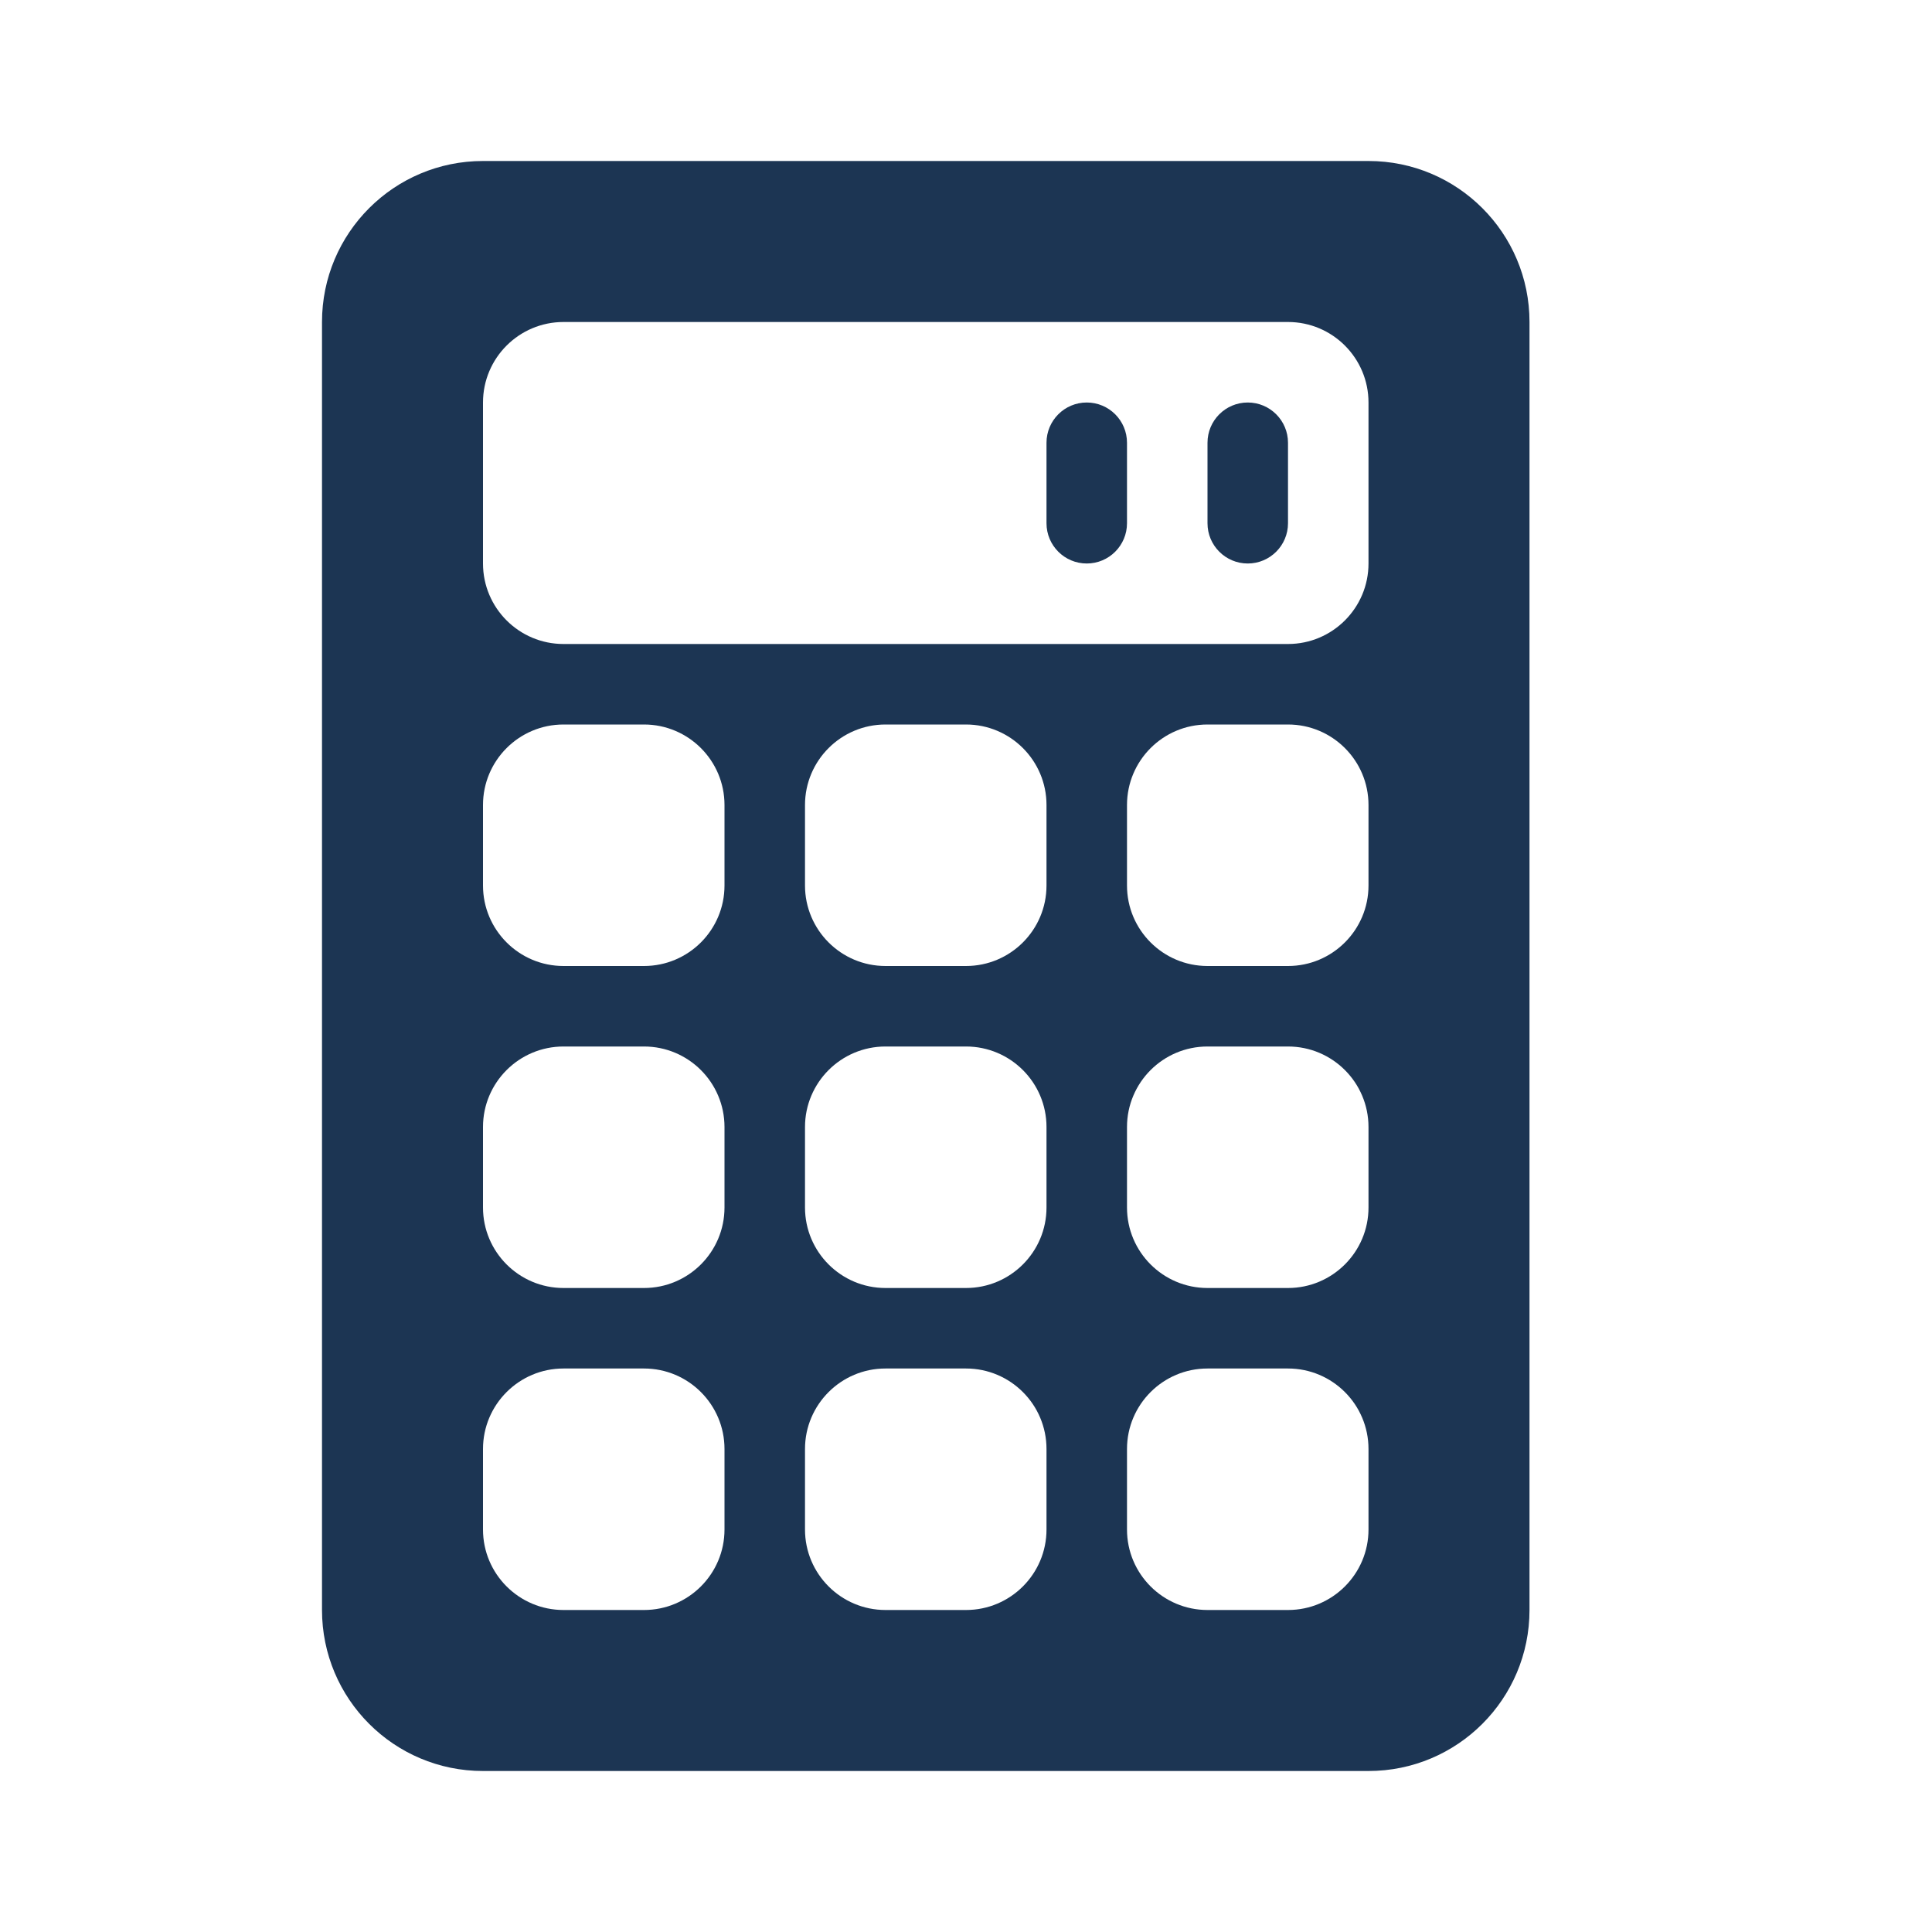
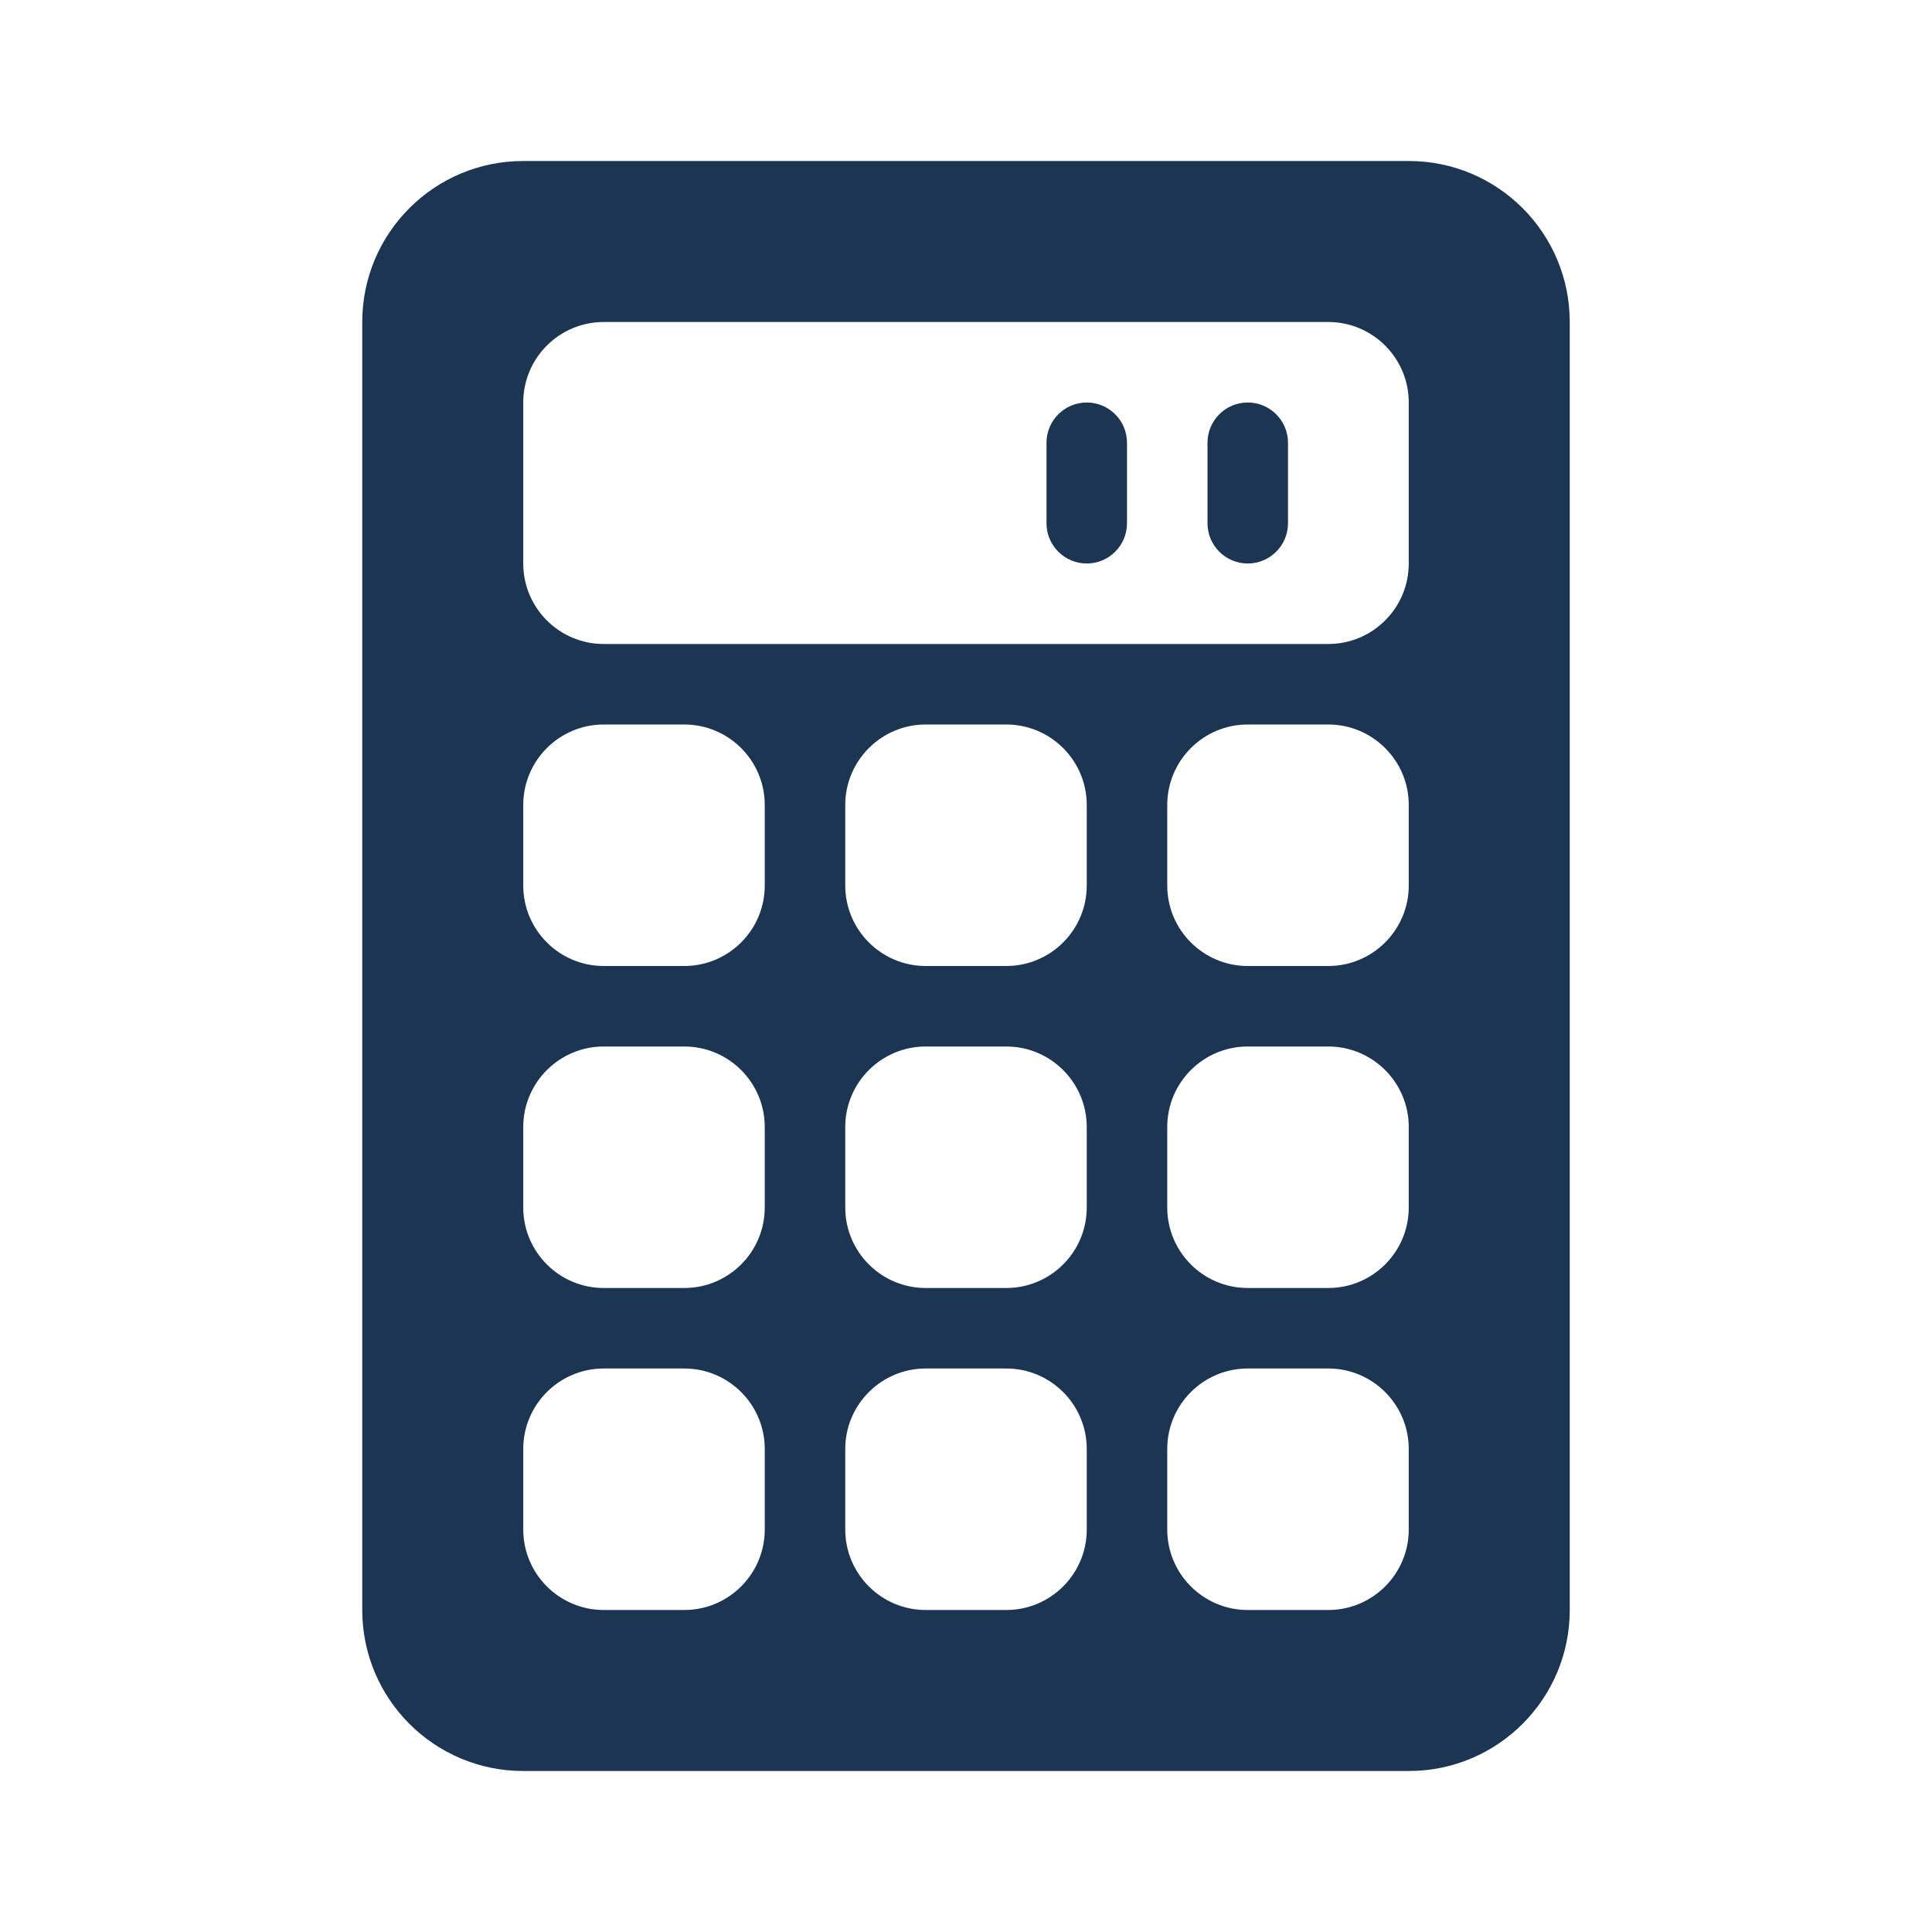
<svg xmlns="http://www.w3.org/2000/svg" width="24" height="24" viewBox="0 0 24 24" fill="none">
-   <path fill-rule="evenodd" clip-rule="evenodd" d="M6 2C4.895 2 4 2.895 4 4V20C4 21.105 4.895 22 6 22H17C18.105 22 19 21.105 19 20V4C19 2.895 18.105 2 17 2H6ZM6 5C6 4.448 6.448 4 7 4H16C16.552 4 17 4.448 17 5V7C17 7.552 16.552 8 16 8H7C6.448 8 6 7.552 6 7V5ZM6 10C6 9.448 6.448 9 7 9H8C8.552 9 9 9.448 9 10V11C9 11.552 8.552 12 8 12H7C6.448 12 6 11.552 6 11V10ZM11 9C10.448 9 10 9.448 10 10V11C10 11.552 10.448 12 11 12H12C12.552 12 13 11.552 13 11V10C13 9.448 12.552 9 12 9H11ZM14 10C14 9.448 14.448 9 15 9H16C16.552 9 17 9.448 17 10V11C17 11.552 16.552 12 16 12H15C14.448 12 14 11.552 14 11V10ZM7 13C6.448 13 6 13.448 6 14V15C6 15.552 6.448 16 7 16H8C8.552 16 9 15.552 9 15V14C9 13.448 8.552 13 8 13H7ZM10 14C10 13.448 10.448 13 11 13H12C12.552 13 13 13.448 13 14V15C13 15.552 12.552 16 12 16H11C10.448 16 10 15.552 10 15V14ZM15 13C14.448 13 14 13.448 14 14V15C14 15.552 14.448 16 15 16H16C16.552 16 17 15.552 17 15V14C17 13.448 16.552 13 16 13H15ZM6 18C6 17.448 6.448 17 7 17H8C8.552 17 9 17.448 9 18V19C9 19.552 8.552 20 8 20H7C6.448 20 6 19.552 6 19V18ZM11 17C10.448 17 10 17.448 10 18V19C10 19.552 10.448 20 11 20H12C12.552 20 13 19.552 13 19V18C13 17.448 12.552 17 12 17H11ZM14 18C14 17.448 14.448 17 15 17H16C16.552 17 17 17.448 17 18V19C17 19.552 16.552 20 16 20H15C14.448 20 14 19.552 14 19V18Z" fill="#1C3553" />
+   <path fill-rule="evenodd" clip-rule="evenodd" d="M6.5 2C5.395 2 4.5 2.895 4.5 4V20C4.5 21.105 5.395 22 6.5 22H17.5C18.605 22 19.5 21.105 19.5 20V4C19.5 2.895 18.605 2 17.5 2H6.5ZM6.5 5C6.5 4.448 6.948 4 7.5 4H16.5C17.052 4 17.5 4.448 17.5 5V7C17.5 7.552 17.052 8 16.5 8H7.5C6.948 8 6.5 7.552 6.5 7V5ZM6.5 10C6.5 9.448 6.948 9 7.5 9H8.5C9.052 9 9.5 9.448 9.5 10V11C9.5 11.552 9.052 12 8.5 12H7.5C6.948 12 6.5 11.552 6.5 11V10ZM11.5 9C10.948 9 10.5 9.448 10.5 10V11C10.5 11.552 10.948 12 11.5 12H12.5C13.052 12 13.5 11.552 13.5 11V10C13.5 9.448 13.052 9 12.5 9H11.5ZM14.5 10C14.5 9.448 14.948 9 15.5 9H16.5C17.052 9 17.5 9.448 17.5 10V11C17.5 11.552 17.052 12 16.5 12H15.5C14.948 12 14.5 11.552 14.5 11V10ZM7.5 13C6.948 13 6.5 13.448 6.5 14V15C6.5 15.552 6.948 16 7.5 16H8.5C9.052 16 9.5 15.552 9.5 15V14C9.5 13.448 9.052 13 8.5 13H7.5ZM10.5 14C10.5 13.448 10.948 13 11.5 13H12.5C13.052 13 13.5 13.448 13.5 14V15C13.5 15.552 13.052 16 12.5 16H11.5C10.948 16 10.5 15.552 10.5 15V14ZM15.5 13C14.948 13 14.5 13.448 14.5 14V15C14.5 15.552 14.948 16 15.5 16H16.5C17.052 16 17.5 15.552 17.5 15V14C17.5 13.448 17.052 13 16.5 13H15.5ZM6.5 18C6.5 17.448 6.948 17 7.5 17H8.5C9.052 17 9.5 17.448 9.5 18V19C9.5 19.552 9.052 20 8.5 20H7.5C6.948 20 6.5 19.552 6.5 19V18ZM11.5 17C10.948 17 10.5 17.448 10.5 18V19C10.5 19.552 10.948 20 11.5 20H12.5C13.052 20 13.5 19.552 13.5 19V18C13.5 17.448 13.052 17 12.5 17H11.5ZM14.5 18C14.5 17.448 14.948 17 15.5 17H16.5C17.052 17 17.5 17.448 17.5 18V19C17.5 19.552 17.052 20 16.5 20H15.5C14.948 20 14.5 19.552 14.5 19V18Z" fill="#1C3553" />
  <path fill-rule="evenodd" clip-rule="evenodd" d="M13 6.5C13 6.776 13.224 7 13.5 7C13.776 7 14 6.776 14 6.5L14 5.5C14 5.224 13.776 5 13.5 5C13.224 5 13 5.224 13 5.5V6.5ZM15 6.5C15 6.776 15.224 7 15.5 7C15.776 7 16 6.776 16 6.5V5.5C16 5.224 15.776 5 15.5 5C15.224 5 15 5.224 15 5.5V6.5Z" fill="#1C3553" />
</svg>
